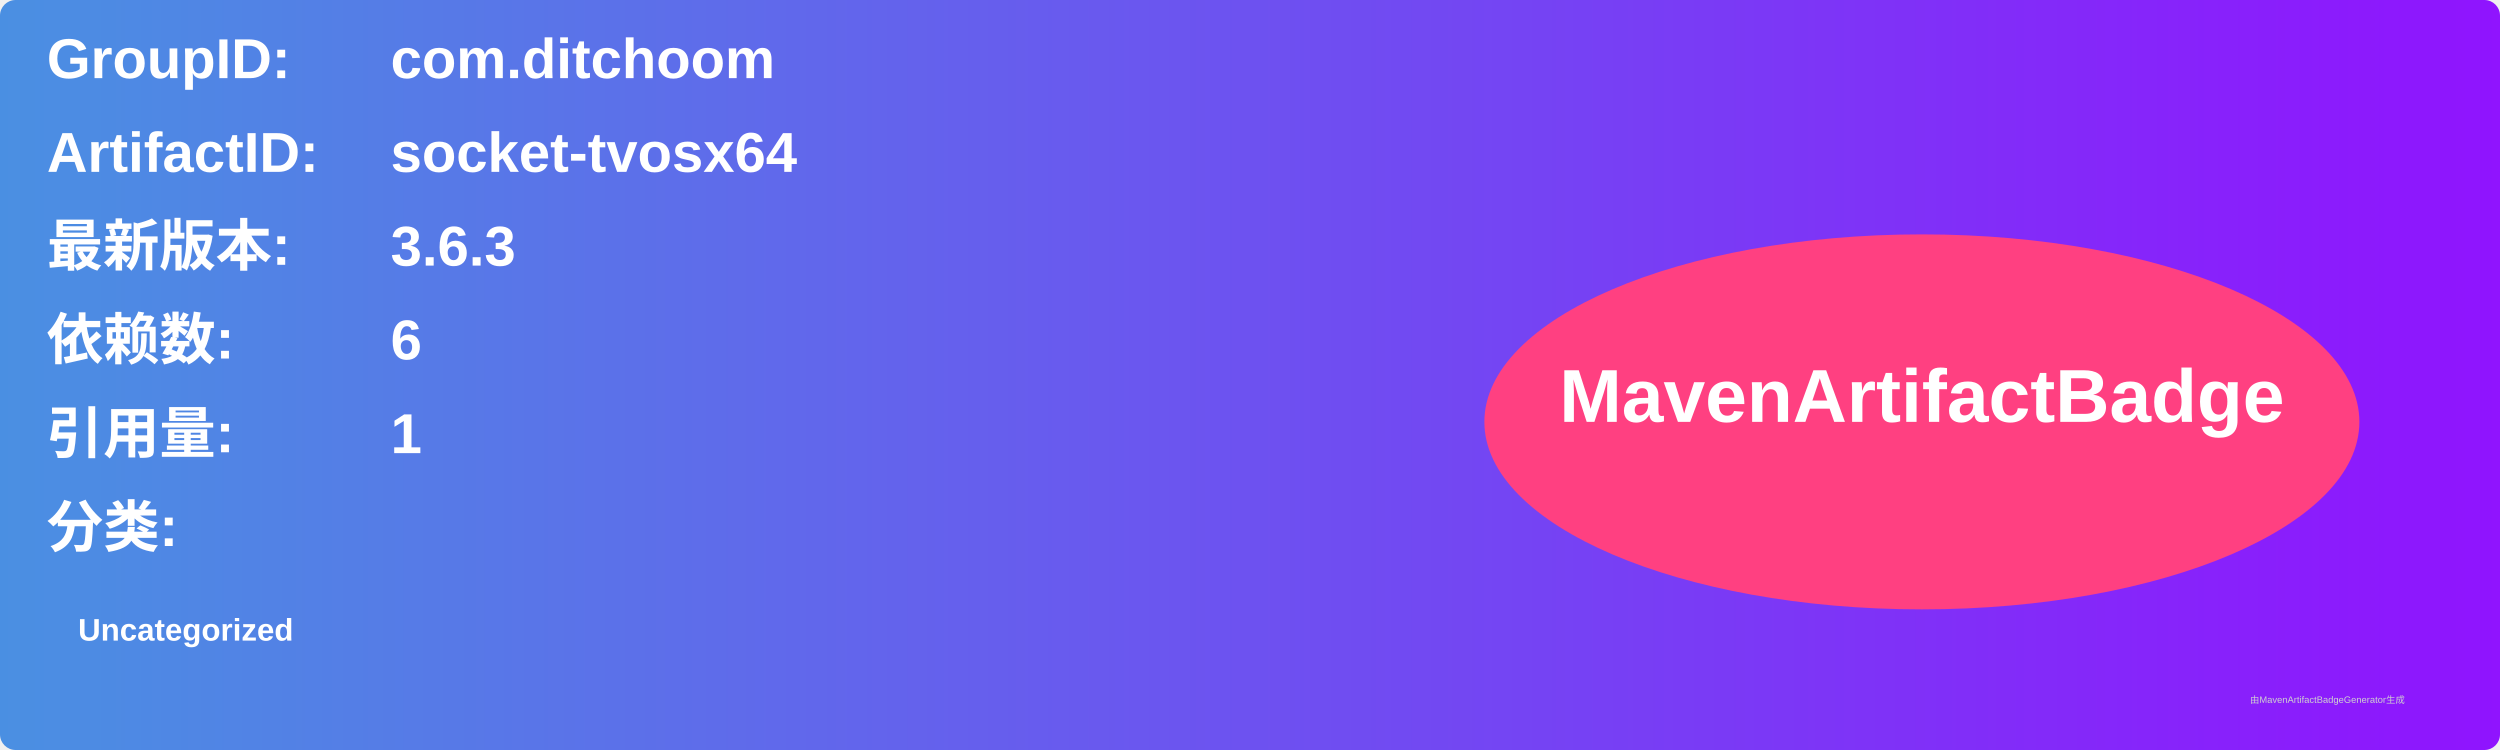
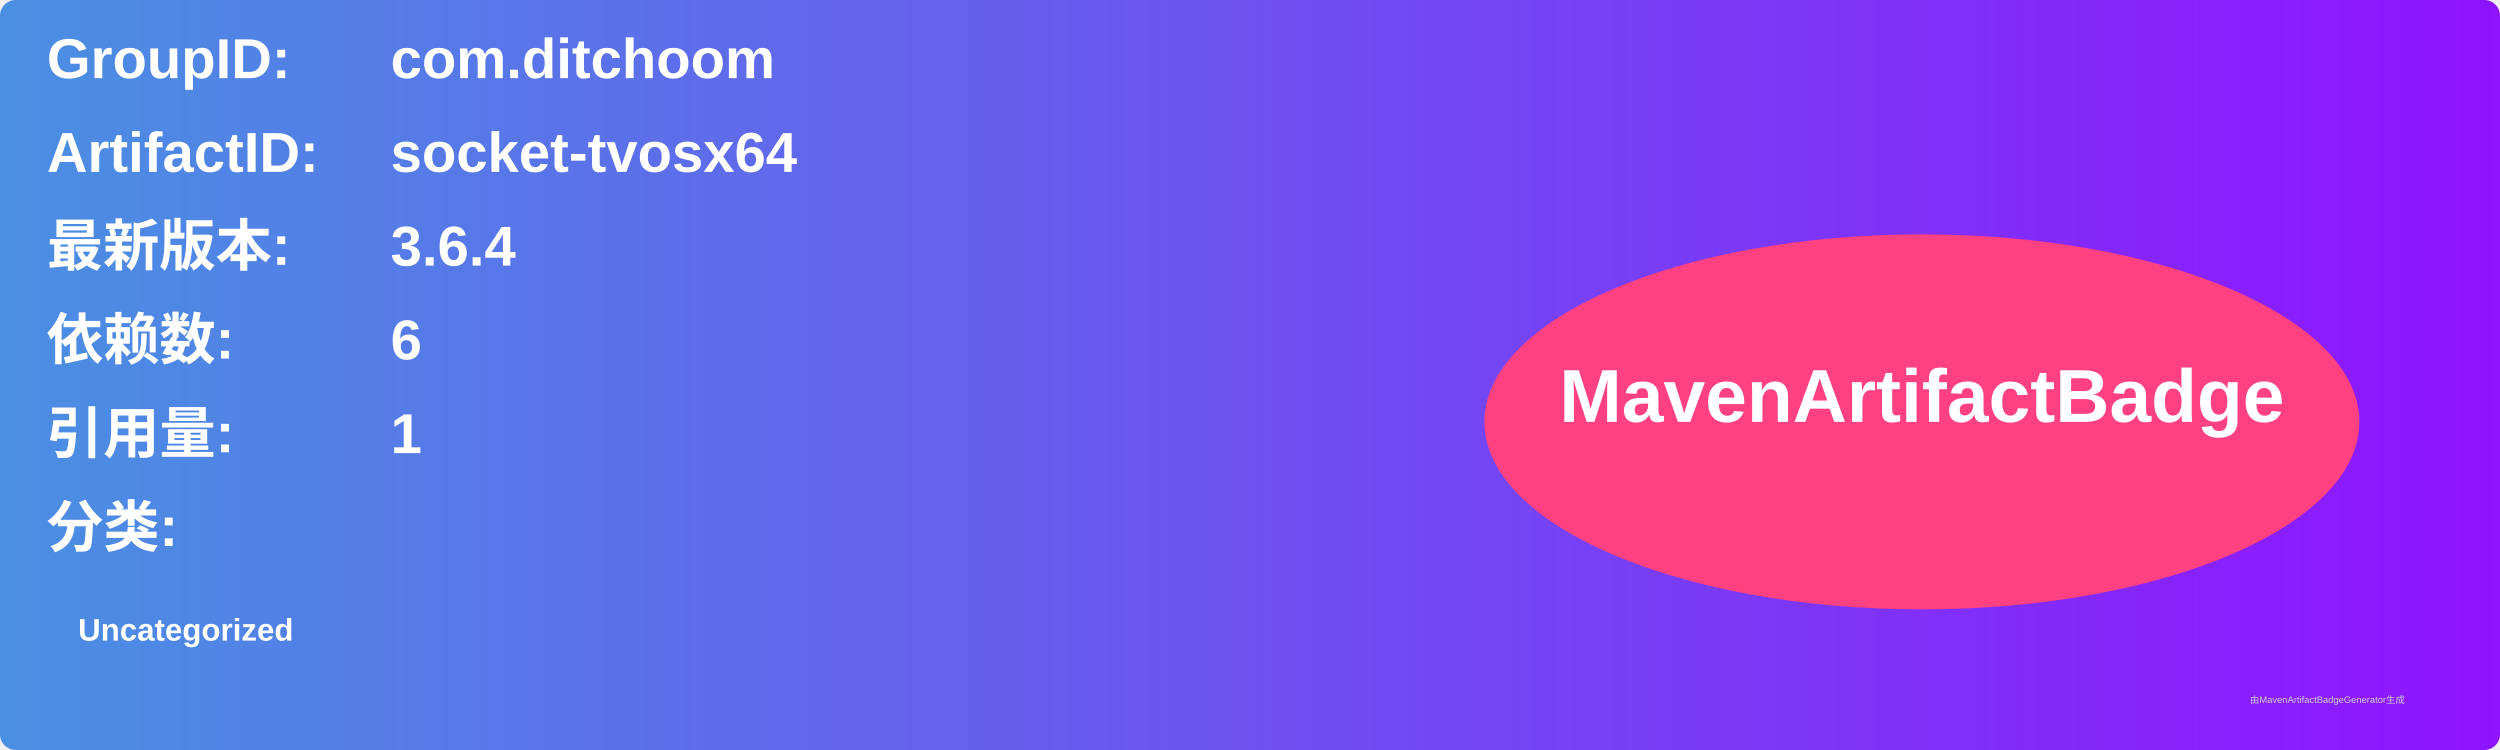
<svg xmlns="http://www.w3.org/2000/svg" width="800" height="240" viewBox="0 0 800 240">
  <linearGradient id="grad" x1="0%" y1="0%" x2="100%" y2="0%">
    <stop offset="0%" stop-color="#4a90e2" />
    <stop offset="100%" stop-color="#9013fe" />
  </linearGradient>
  <rect width="100%" height="100%" rx="5" ry="5" fill="url(#grad)" />
  <g transform="translate(15, 15)">
    <text x="0" y="10" font-family="Arial" font-size="18" fill="white" font-weight="bold" width="260">GroupID:</text>
    <text x="110" y="10" font-family="Arial" font-size="18" fill="white" font-weight="bold" width="460">com.ditchoom</text>
    <text x="0" y="40" font-family="Arial" font-size="18" fill="white" font-weight="bold" width="260">ArtifactID:</text>
    <text x="110" y="40" font-family="Arial" font-size="18" fill="white" font-weight="bold" width="460">socket-tvosx64</text>
    <text x="0" y="70" font-family="Arial" font-size="18" fill="white" font-weight="bold">最新版本:</text>
    <text x="110" y="70" font-family="Arial" font-size="18" fill="white" font-weight="bold">
-       <tspan font-weight="bold">3.6.3</tspan>
+       <tspan font-weight="bold">3.6.4</tspan>
    </text>
    <text x="0" y="100" font-family="Arial" font-size="18" fill="white" font-weight="bold">依赖数: </text>
    <text x="110" y="100" font-family="Arial" font-size="18" fill="white">
      <tspan font-weight="bold">6</tspan>
    </text>
    <text x="0" y="130" font-family="Arial" font-size="18" fill="white" font-weight="bold">引用量: </text>
    <text x="110" y="130" font-family="Arial" font-size="18" fill="white">
      <tspan font-weight="bold">1</tspan>
    </text>
    <text x="0" y="160" font-family="Arial" font-size="18" fill="white" font-weight="bold">分类:</text>
    <text x="10" y="190" font-family="Arial" font-size="10" fill="white">
      <tspan font-weight="bold">Uncategorized</tspan>
    </text>
    <ellipse cx="600" cy="120" rx="140" ry="60" fill="#ff4081" />
    <text x="600" y="120" text-anchor="middle" font-family="Arial" font-size="24" fill="white" font-weight="bold">MavenArtifactBadge</text>
  </g>
  <text x="720" y="225" font-family="Arial" font-size="3" fill="#d0d0d0">由MavenArtifactBadgeGenerator生成</text>
</svg>
